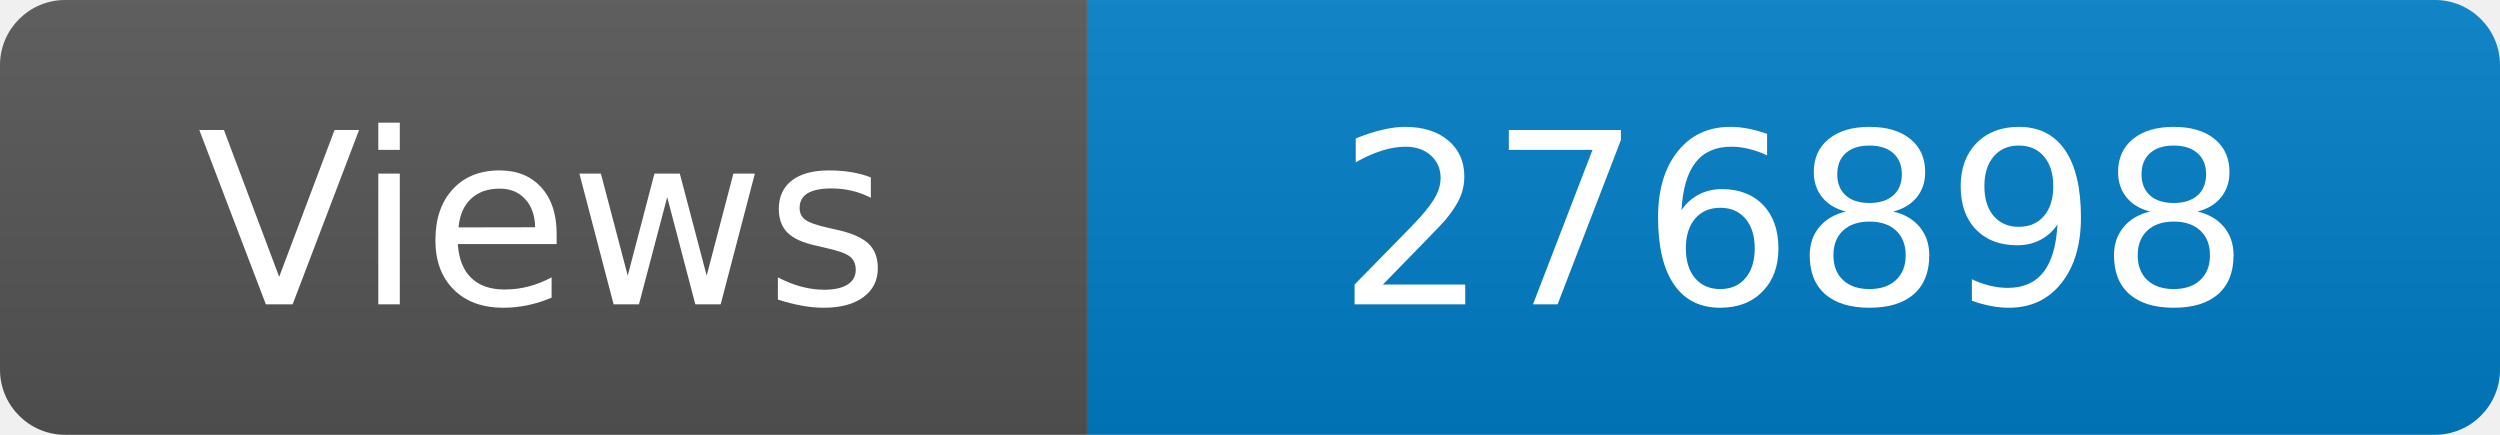
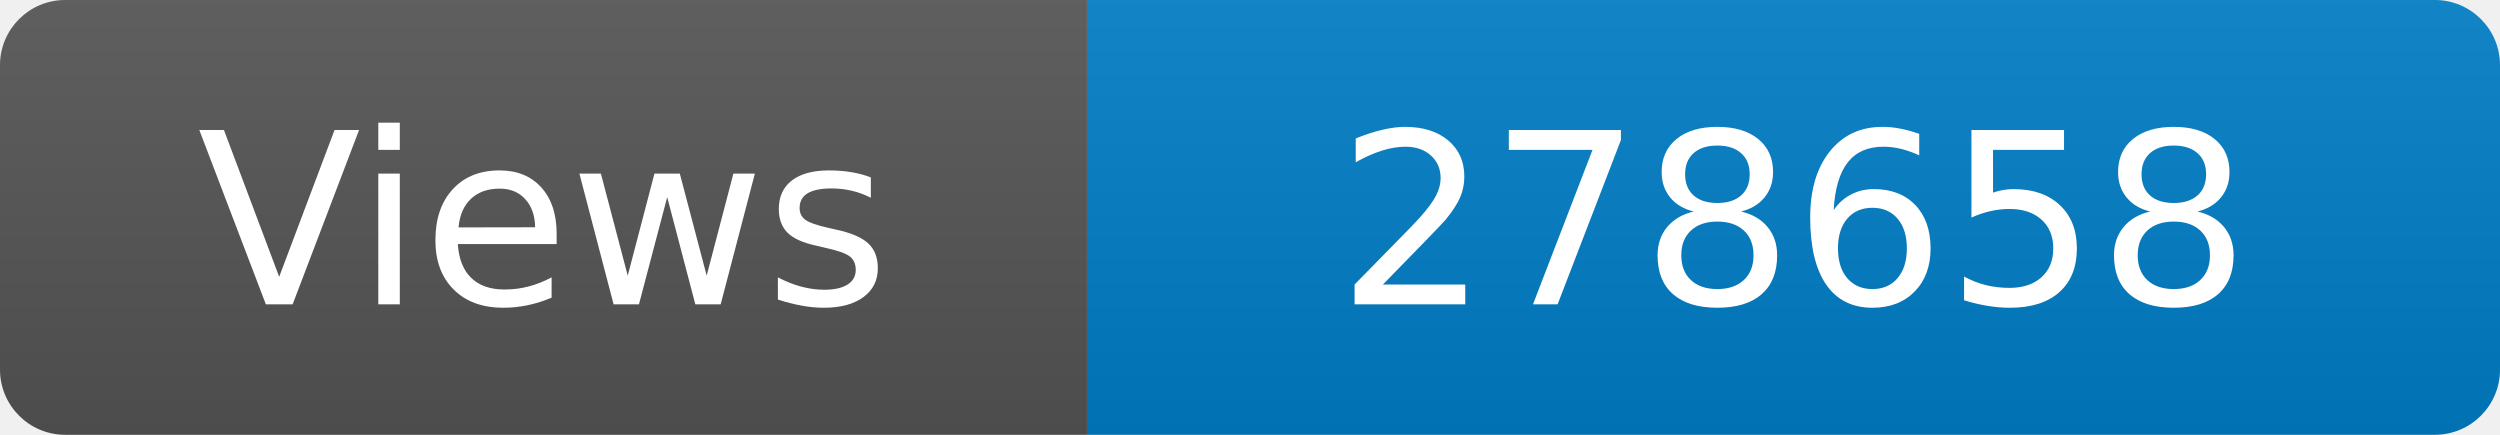
<svg xmlns="http://www.w3.org/2000/svg" width="115" height="20" role="img" aria-label="Maintained?: yes">
  <linearGradient id="s" x2="0" y2="100%">
    <stop offset="0" stop-color="#bbb" stop-opacity=".1" />
    <stop offset="1" stop-opacity=".1" />
  </linearGradient>
  <clipPath id="r">
    <rect width="115" height="20" rx="3" fill="#fff" />
  </clipPath>
  <g clip-path="url(#r)">
    <rect width="50" height="20" fill="#555" />
    <rect x="50" width="160" height="20" fill="#007ec6" />
    <rect width="115" height="20" fill="url(#s)" />
  </g>
  <g fill="#fff" text-anchor="middle" font-family="Verdana,Geneva,DejaVu Sans,sans-serif" font-size="110">
    <text x="250" y="140" transform="scale(.1)" fill="#fff">Views</text>
-     <text x="825" y="140" transform="scale(.1)" fill="#fff">276898</text>
+     <text x="825" y="140" transform="scale(.1)" fill="#fff">278658</text>
  </g>
</svg>
